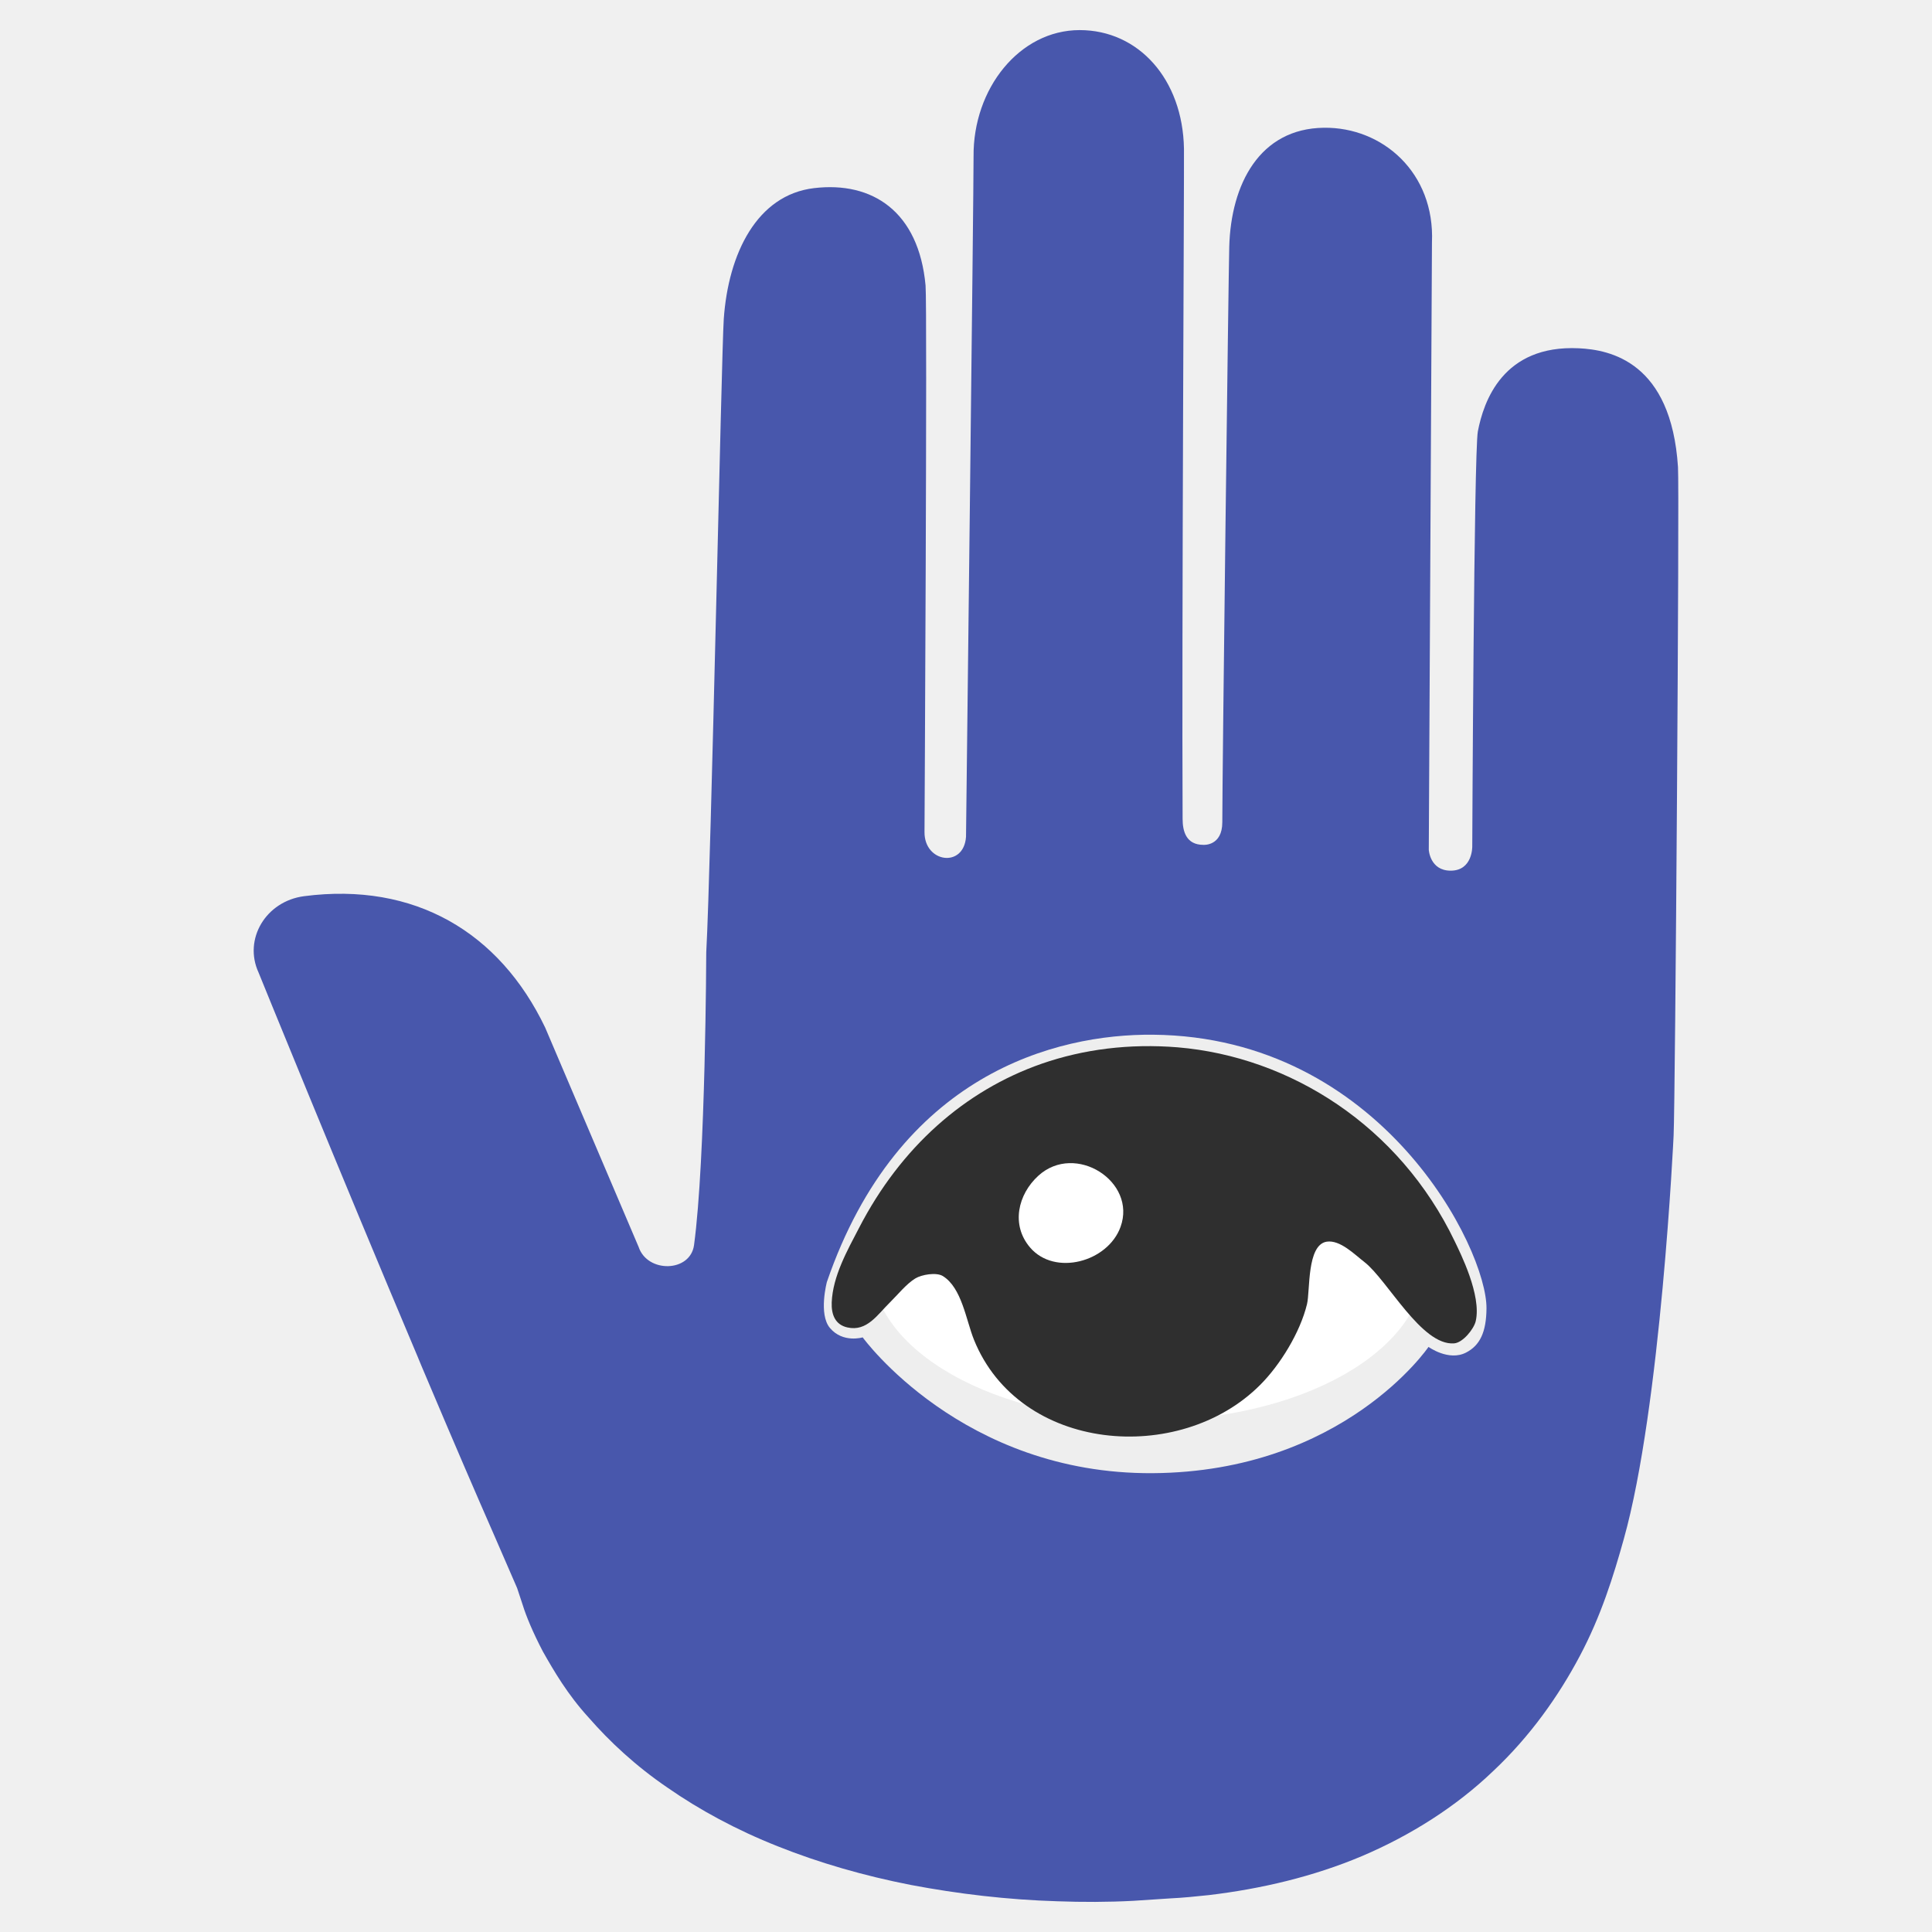
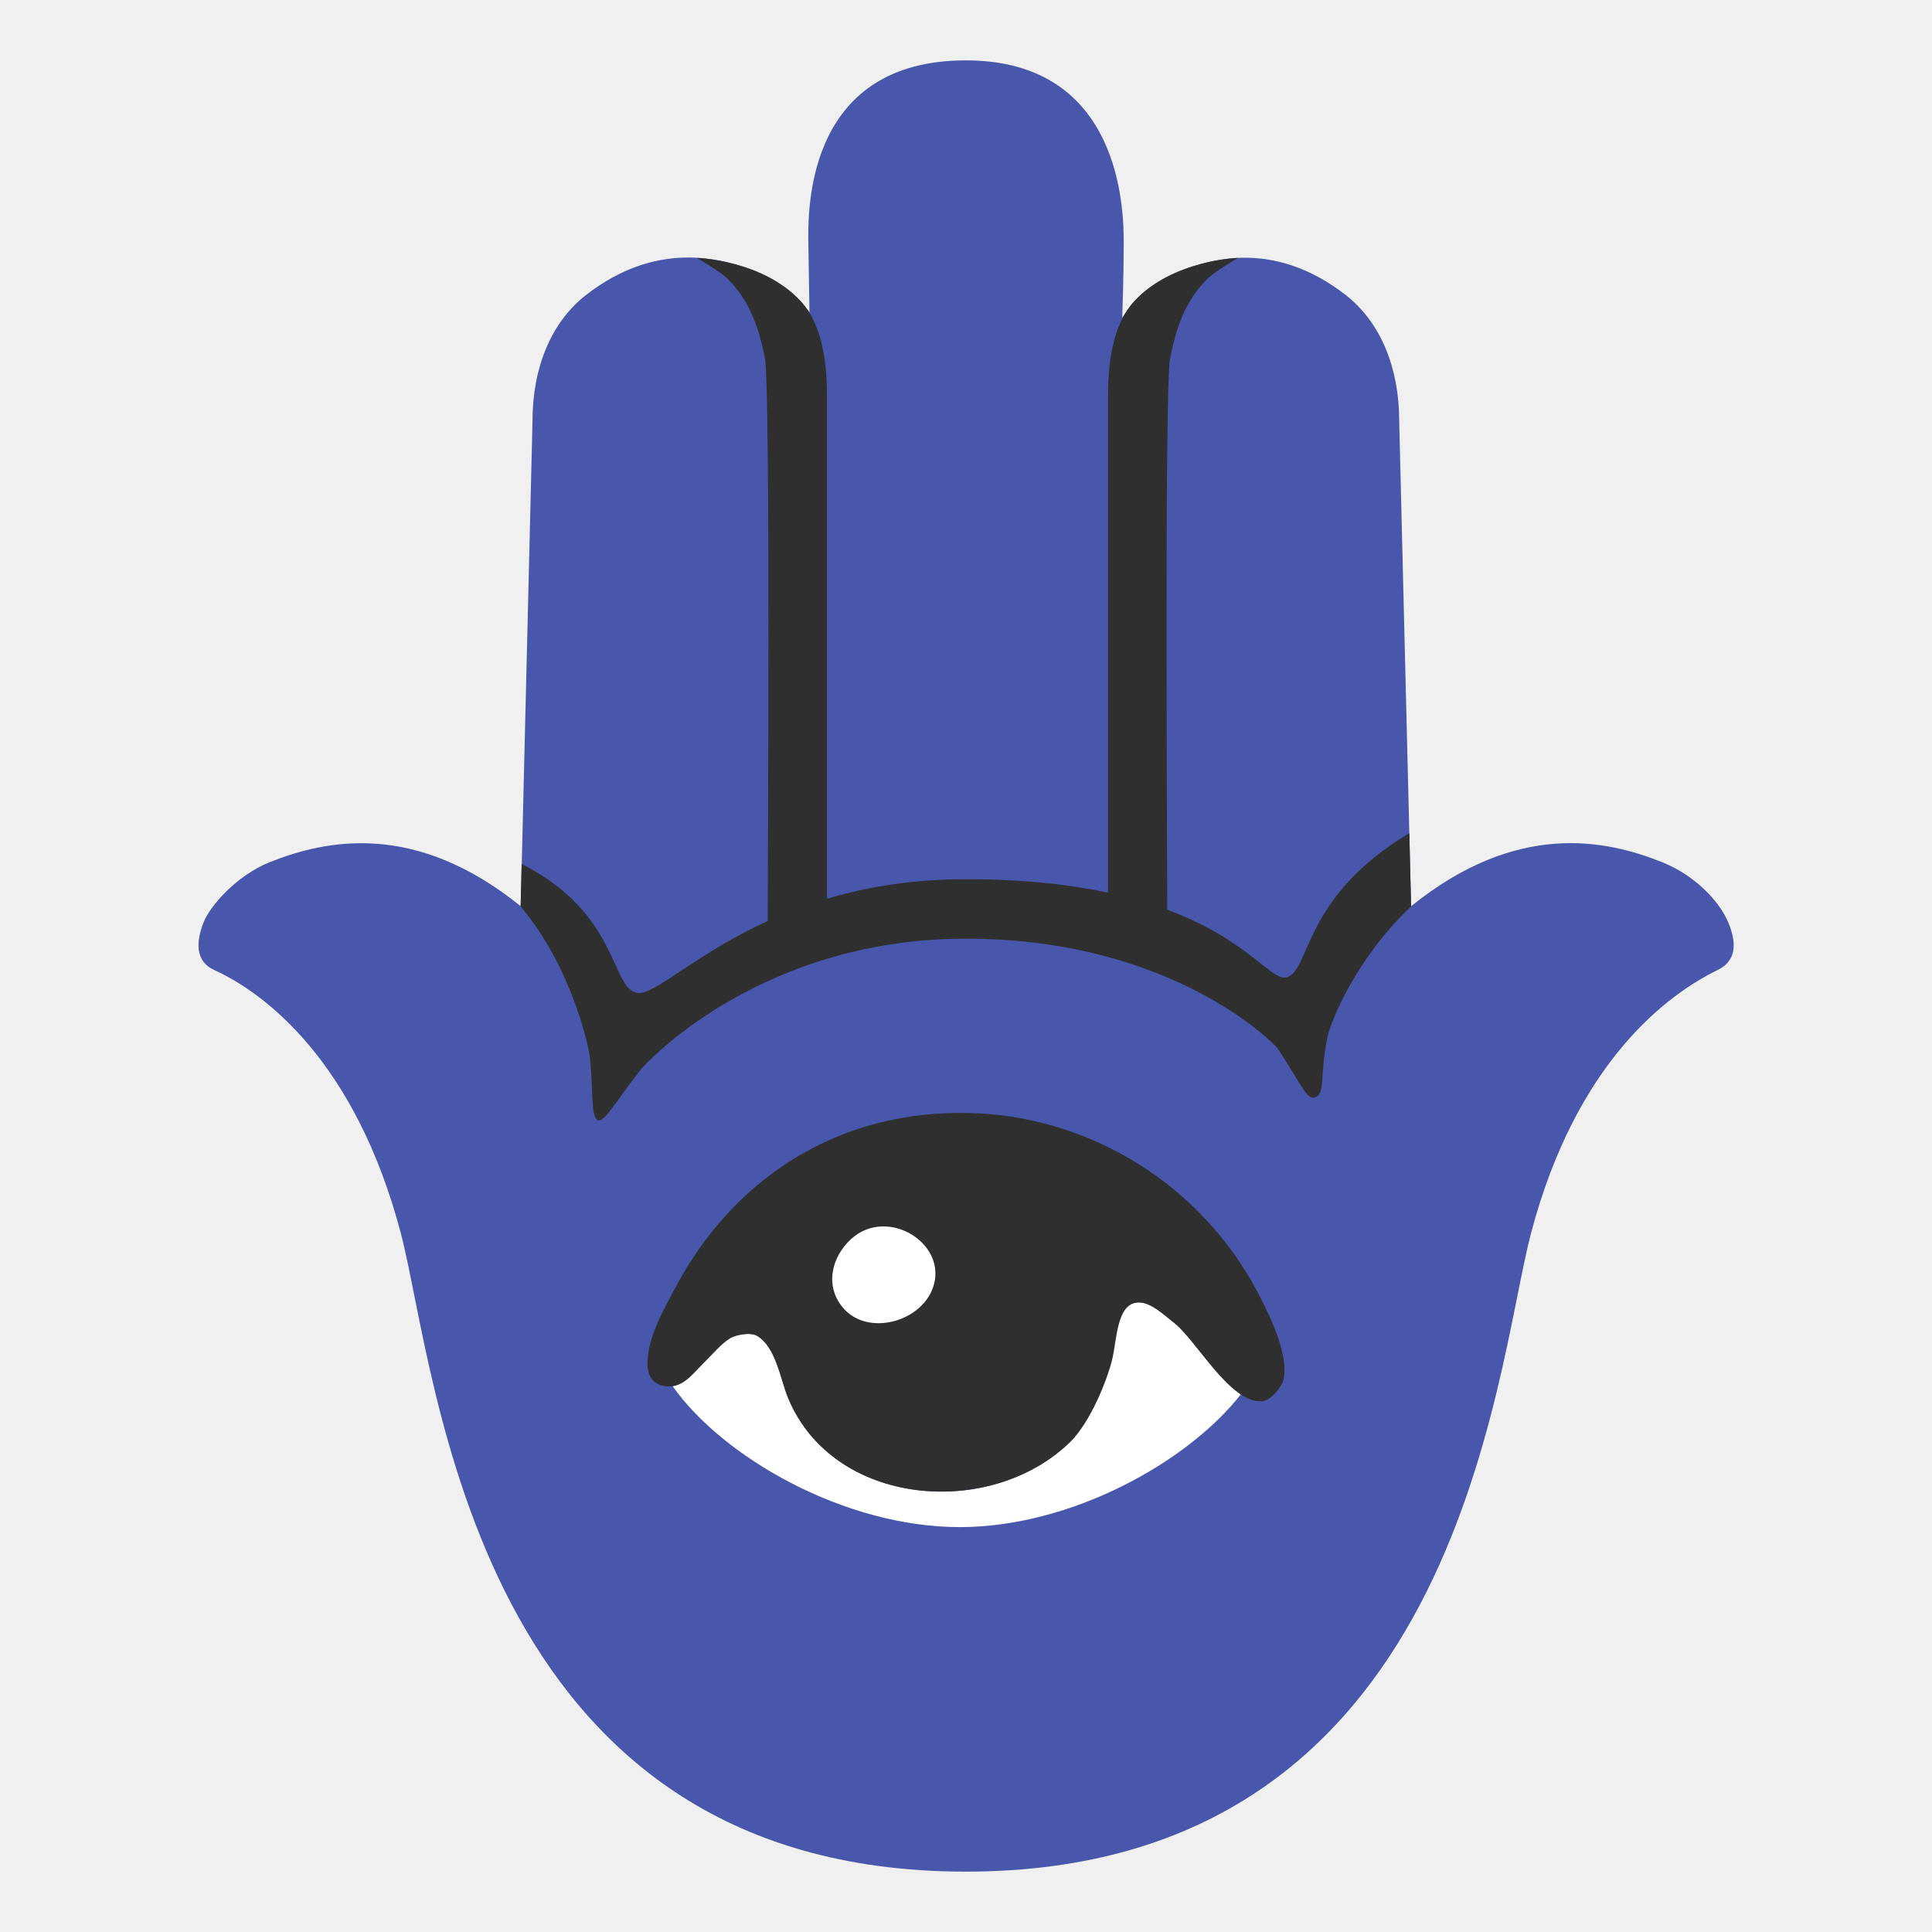
- <svg xmlns="http://www.w3.org/2000/svg" width="128px" height="128px" version="1.1" xml:space="preserve" style="fill-rule:evenodd;clip-rule:evenodd;stroke-linejoin:round;stroke-miterlimit:2;">
-   <g transform="matrix(-1,-3.99574e-23,-3.99574e-23,1,136.111,-0.00590815)">
-     <path d="M40,57.69C38.54,57.69 38.57,56.09 38.57,56.09C38.57,56.09 38.46,30 38.2,28.59C37.82,26.6 36.54,22.84 31.51,23.08C29.42,23.18 25.39,23.99 24.94,30.95C24.84,32.45 25.12,72.97 25.23,75.24C25.23,75.24 26.07,93.2 28.53,101.97C29.21,104.41 30.04,107.08 31.45,109.73C32.85,112.37 34.73,115.04 37.19,117.35C39.62,119.68 42.62,121.59 45.86,122.97C49.1,124.34 52.57,125.15 56.01,125.56C56.87,125.65 57.73,125.74 58.59,125.78L61.02,125.94C62.72,126.03 64.4,126.03 66.06,125.97C69.38,125.87 72.64,125.48 75.76,124.89C78.88,124.28 81.85,123.42 84.58,122.33C87.31,121.25 89.78,119.91 91.89,118.44C94.02,116.99 95.75,115.36 97.11,113.8C98.51,112.27 99.42,110.7 100.14,109.43C100.82,108.13 101.25,107.08 101.48,106.34C101.72,105.61 101.85,105.22 101.85,105.22C102.38,104.01 102.88,102.85 103.34,101.79C104.63,98.85 106.06,95.53 107.51,92.1C108.13,90.65 108.4,89.99 108.4,89.99L108.39,90.01C113.68,77.49 118.98,64.44 118.98,64.44C120,62.23 118.5,59.71 115.96,59.38C108.65,58.43 103.02,61.76 99.99,68.09L93.8,82.62C93.22,84.36 90.38,84.31 90.13,82.5C89.36,76.81 89.32,63.1 89.32,63.1C89,57.28 88.31,23.32 88.16,21.15C87.86,16.8 85.96,12.92 82.18,12.47C78.32,12.01 75.24,14.01 74.79,18.92C74.67,20.25 74.86,55.13 74.86,55.13C74.88,57.16 72.26,57.54 72.11,55.45C72.11,55.45 71.6,12.36 71.61,10.37C71.65,5.88 68.57,2 64.58,2C60.69,2 57.75,5.24 57.67,9.86C57.65,11.33 57.82,41.88 57.76,54.26C57.76,55.09 57.52,55.98 56.38,55.98C56.37,55.98 55.13,56.07 55.13,54.48C55.13,51.14 54.72,18.17 54.67,16.36C54.56,12.21 52.66,8.52 48.4,8.47C44.51,8.42 41.04,11.45 41.24,16.07L41.45,56.31C41.45,56.3 41.38,57.69 40,57.69Z" style="fill:#4857ac;fill-rule:nonzero;" />
+ <svg xmlns="http://www.w3.org/2000/svg" version="1.1" id="_x31_" x="0px" y="0px" viewBox="0 0 128 128" style="enable-background:new 0 0 128 128;" xml:space="preserve">
+   <defs id="defs23420">
+ 	
+ 	
+ 	
+ 	
+ 	
+ 	
+ 	
+ 	
+ 	
+ </defs>
+   <g id="g24323">
+     <path style="fill:#4857ac;fill-opacity:1" d="m 114.51,61.13 c -0.6,-1.45 -2.25,-3.15 -4.37,-4 -3.78,-1.52 -9.67,-2.73 -16.65,2.91 L 92.7,27.88 c 0,-3.45 -1.19,-6.5 -3.55,-8.34 -4.88,-3.79 -9.46,-2.46 -12.17,-0.96 -1.57,0.87 -2.63,2.46 -2.63,2.46 0,0 0.1,-2.75 0.1,-4.95 C 74.45,13.89 74.29,4 63.99,4 53.69,4 53.55,13.36 53.55,15.76 l 0.08,4.93 c 0,0 -1.16,-1.58 -3.15,-2.5 -2.8,-1.28 -7.11,-2.17 -11.65,1.35 -2.36,1.84 -3.55,4.89 -3.55,8.34 L 34.5,60.04 C 27.52,54.4 21.63,55.62 17.85,57.13 c -2.12,0.85 -3.93,2.85 -4.37,4 -0.48,1.24 -0.58,2.55 0.72,3.14 3.28,1.49 9.34,5.98 12.36,17.45 2.42,9.26 4.72,42.28 37.43,42.28 32.71,0 35.01,-33.02 37.44,-42.28 3.02,-11.46 9.12,-15.87 12.36,-17.45 1.2,-0.58 1.32,-1.69 0.72,-3.14 z" id="path23379" />
+     <path style="fill:#2f2f2f;fill-opacity:1" d="m 77.34,62.29 c 0,0 -3.93,0 -3.93,0 0,-4.74 0,-30.49 0,-36.11 0,-2.66 0.49,-4.87 1.72,-6.21 2.55,-2.77 6.9,-2.88 6.9,-2.88 0,0 -1.49,0.85 -2.06,1.41 -1.47,1.44 -2.08,3.34 -2.45,5.25 -0.38,1.97 -0.18,33.97 -0.18,38.54 z" id="path23383" />
+     <path style="fill:#2f2f2f;fill-opacity:1" d="m 50.86,62.29 c 0,0 3.93,0 3.93,0 0,-4.74 0,-30.49 0,-36.11 0,-2.66 -0.49,-4.87 -1.72,-6.21 -2.55,-2.77 -6.9,-2.88 -6.9,-2.88 0,0 1.49,0.85 2.06,1.41 1.47,1.44 2.08,3.34 2.45,5.25 0.37,1.97 0.18,33.97 0.18,38.54 z" id="path23385" />
+     <path style="fill:#2f2f2f;fill-opacity:1" d="m 85.24,64.75 c -1.589,0.426 -4.331,-6.5 -21.25,-6.5 -13.924,0 -19.986,8.02 -21.85,7.52 -1.687,-0.452 -1.192,-5.297 -7.58,-8.53 l -0.07,2.81 c 3.56,4.24 4.54,9.65 4.55,9.72 0.285,1.995 0.07,4.154 0.53,4.42 0.444,0.256 1.055,-0.985 2.91,-3.37 0.07,-0.09 7.63,-8.63 21.51,-8.63 13.88,0 20.573,7.15 20.62,7.22 1.687,2.512 1.98,3.612 2.6,3.254 0.598,-0.345 0.218,-1.523 0.75,-4.014 0.198,-0.927 1.86,-5.14 5.53,-8.6 L 93.37,55.2 c -7.111,4.24 -6.541,9.124 -8.13,9.55 z" id="path23407" />
  </g>
-   <g id="Ebene1" transform="matrix(0.344781,0,0,0.351044,54.4691,59.7765)">
-     <path d="M63.57,25C44.91,24.83 14.64,32.42 0.91,71.67C0.91,71.67 -0.73,77.73 1.49,80.34C3.99,83.26 7.79,82.12 7.79,82.12C7.79,82.12 26.87,108 63.54,107.75C100.22,107.5 116.52,83.92 116.52,83.92C116.52,83.92 120.38,86.67 123.71,85C126.41,83.65 127.62,81.12 127.66,76.67C127.77,65.43 107.49,25.39 63.57,25Z" style="fill:#eee;fill-rule:nonzero;" />
-     <path d="M115.68,68.45C115.68,84.68 91.95,97.82 62.6,97.82C33.31,97.82 9.52,84.68 9.52,68.45C9.52,52.22 33.31,39.08 62.6,39.08C91.95,39.08 115.68,52.22 115.68,68.45" style="fill:#fff;fill-rule:nonzero;" />
-     <path d="M121.56,64C110.91,42.17 89.9,29.16 68.32,27.38C59.05,26.64 50.24,27.73 42.17,30.48C27.37,35.56 15.09,46.25 7.08,61.48C4.84,65.71 2.04,70.58 1.84,75.52C1.75,77.81 2.5,79.74 4.87,80.25C8.63,81.07 10.66,77.79 13.05,75.5C14.52,74.08 16.16,72.05 17.9,71C19.09,70.28 21.91,69.79 23.18,70.54C26.84,72.75 27.65,78.85 29.17,82.56C37.93,103.87 68.65,106.31 84.13,91.13C88,87.36 91.86,81.17 93.17,75.85C93.79,73.33 93.1,64.67 96.95,64.06C99.54,63.67 102.35,66.51 104.22,67.92C108.62,71.28 115.18,83.74 121.44,83.25C123.12,83.13 125.24,80.54 125.59,79.06C126.75,74.17 122.59,66.12 121.56,64Z" style="fill:#2f2f2f;fill-rule:nonzero;" />
-     <path d="M57.34,61.27C54.9,67.9 44.7,70.61 39.96,65.16C36.24,60.9 37.62,55.12 41.55,51.61C48.65,45.27 60.5,52.7 57.34,61.27" style="fill:#fff;fill-rule:nonzero;" />
+   <g id="g47070" transform="matrix(0.3404663,0,0,0.3404663,42.27395,64.48903)" style="stroke-width:2.937">
+     <path id="path46868" style="fill:#ffffff;stroke-width:2.937" d="m 97.93,64.057 c -0.328,-0.043 -0.657,-0.045 -0.98,0.004 -3.85,0.61 -6.106,5.733 -6.726,8.253 -1.31,5.32 -2.222,15.047 -6.092,18.817 C 68.651,106.311 37.93,103.871 29.17,82.561 27.65,78.851 26.84,72.749 23.18,70.539 21.91,69.789 19.09,70.28 17.9,71 16.16,72.05 14.521,74.08 13.051,75.5 11.087,77.382 9.363,79.928 6.725,80.322 16.371,94.04 39.997,107.75 62.6,107.75 c 21.731,0 44.409,-12.673 54.699,-25.842 -4.895,-3.227 -9.644,-11.366 -13.078,-13.988 -1.636,-1.234 -3.993,-3.562 -6.291,-3.863 z" />
+     <path d="M 121.56,64 C 110.91,42.17 89.9,29.16 68.32,27.38 c -9.27,-0.74 -18.08,0.35 -26.15,3.1 -14.8,5.08 -27.08,15.77 -35.09,31 -2.24,4.23 -5.04,9.1 -5.24,14.04 -0.09,2.29 0.66,4.22 3.03,4.73 3.76,0.82 5.79,-2.46 8.18,-4.75 1.47,-1.42 3.11,-3.45 4.85,-4.5 1.19,-0.72 4.01,-1.21 5.28,-0.46 3.66,2.21 4.47,8.31 5.99,12.02 8.76,21.31 39.48,23.75 54.96,8.57 C 88,87.36 91.262,79.181 92.227,75.261 93.192,71.341 93.1,64.67 96.95,64.06 c 2.59,-0.39 5.4,2.45 7.27,3.86 4.4,3.36 10.96,15.82 17.22,15.33 1.68,-0.12 3.8,-2.71 4.15,-4.19 1.16,-4.89 -3,-12.94 -4.03,-15.06 z" style="fill:#2f2f2f;stroke-width:2.937" id="path46870" />
+     <path d="M 57.34,61.27 C 54.9,67.9 44.7,70.61 39.96,65.16 36.24,60.9 37.62,55.12 41.55,51.61 c 7.1,-6.34 18.95,1.09 15.79,9.66" style="fill:#ffffff;stroke-width:2.937" id="path46872" />
  </g>
</svg>
